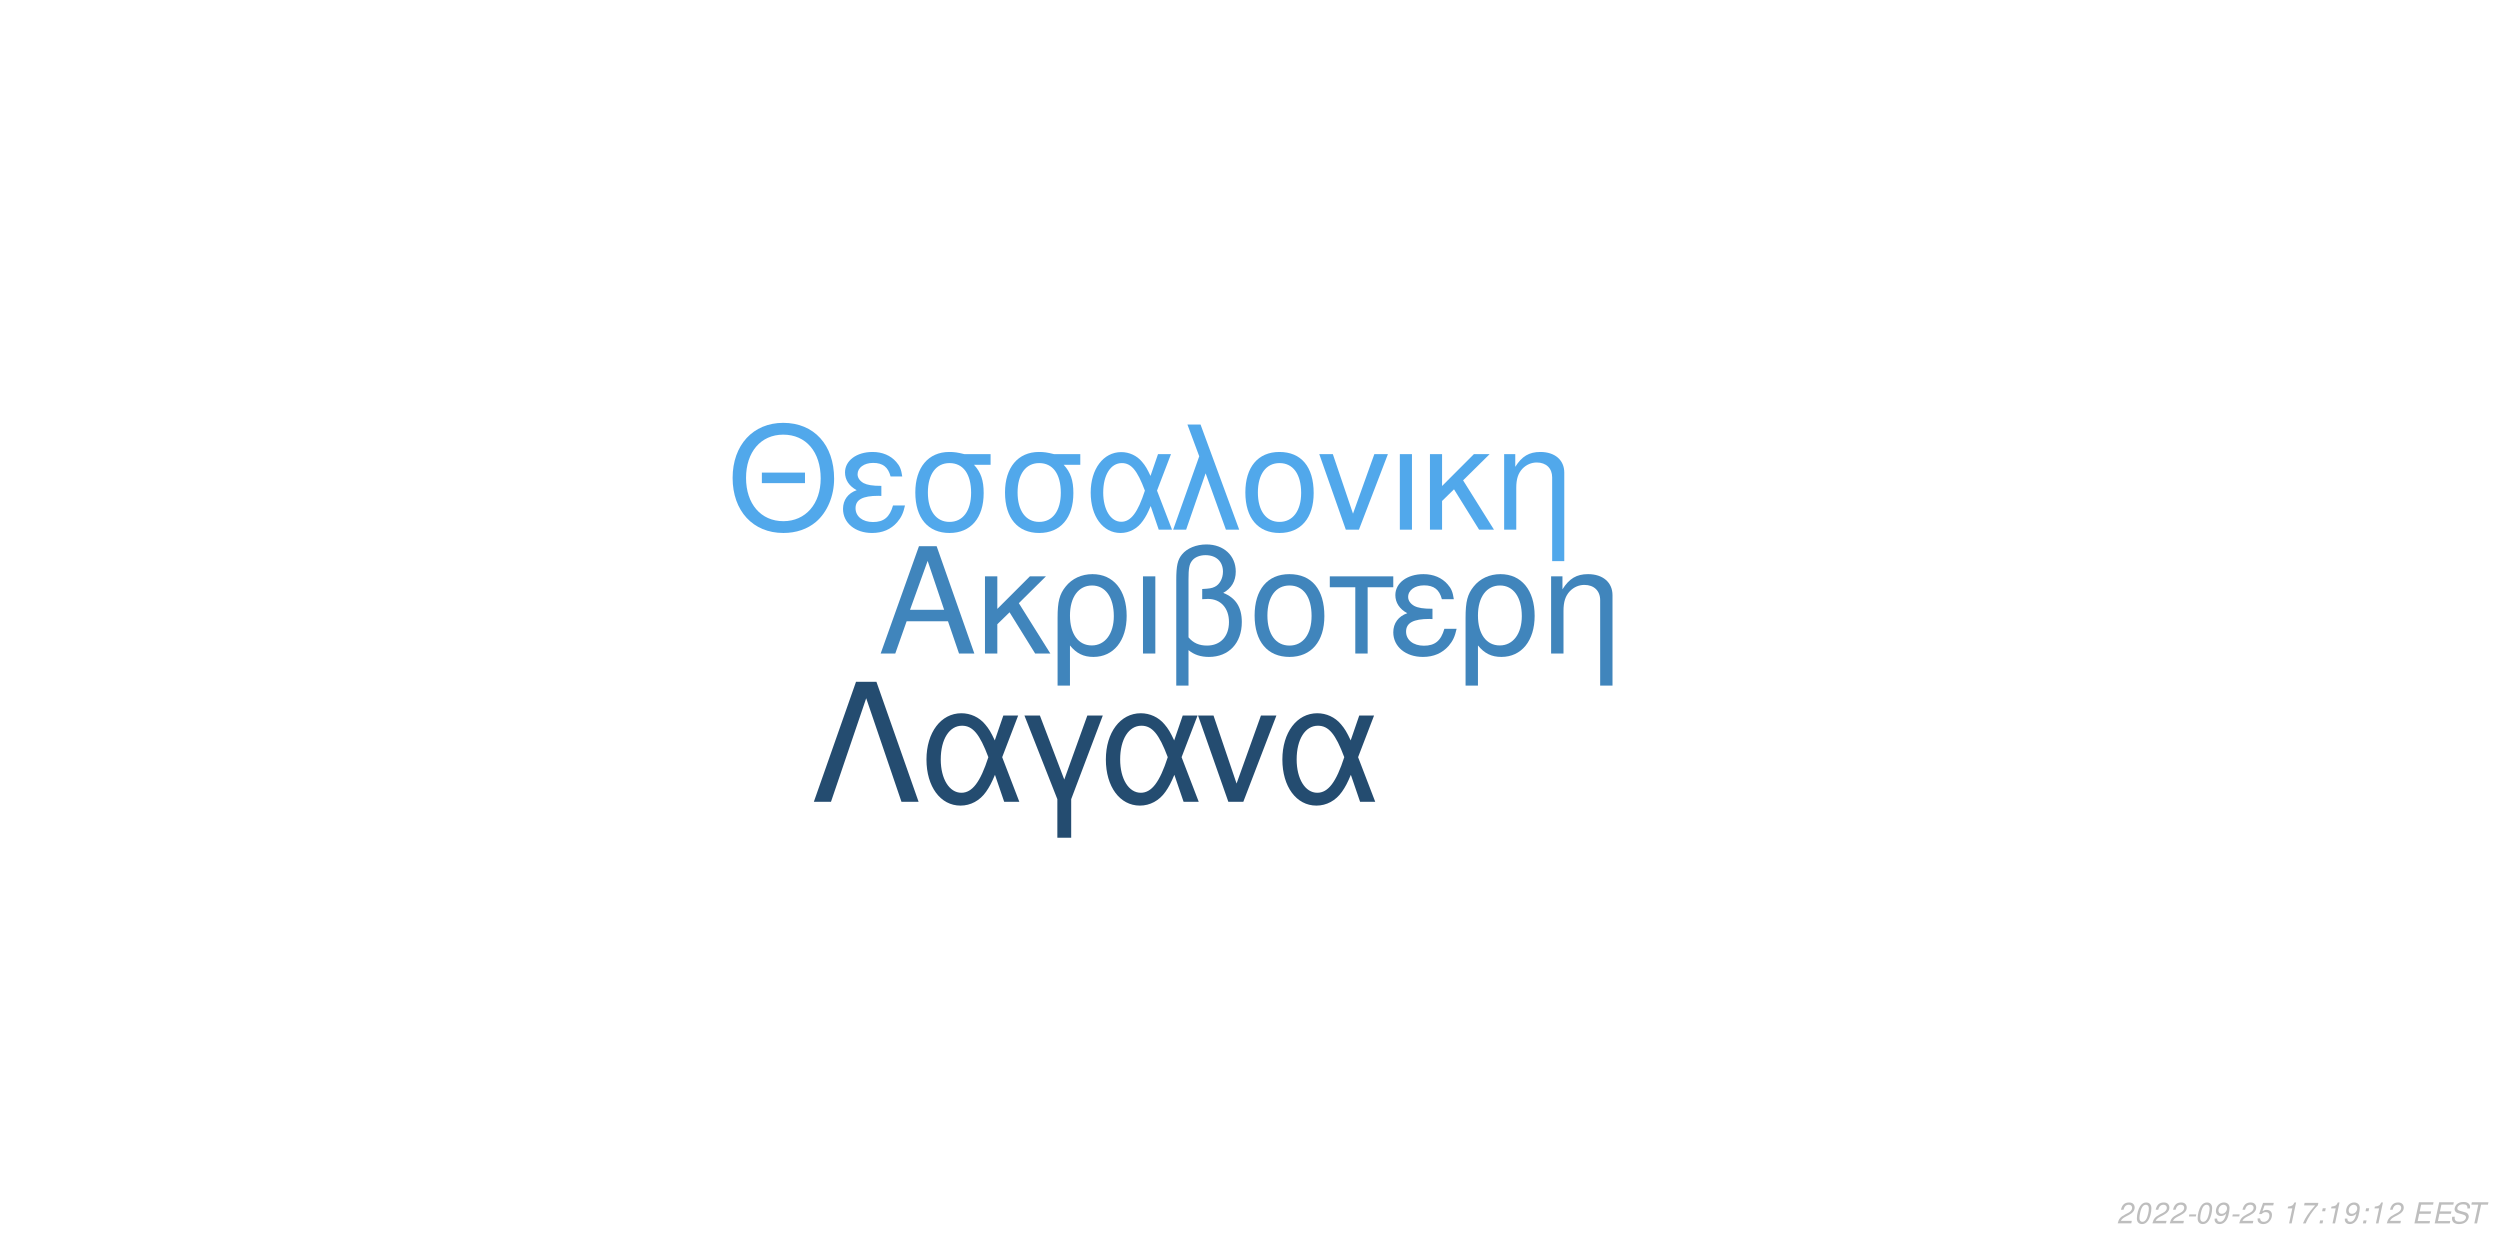
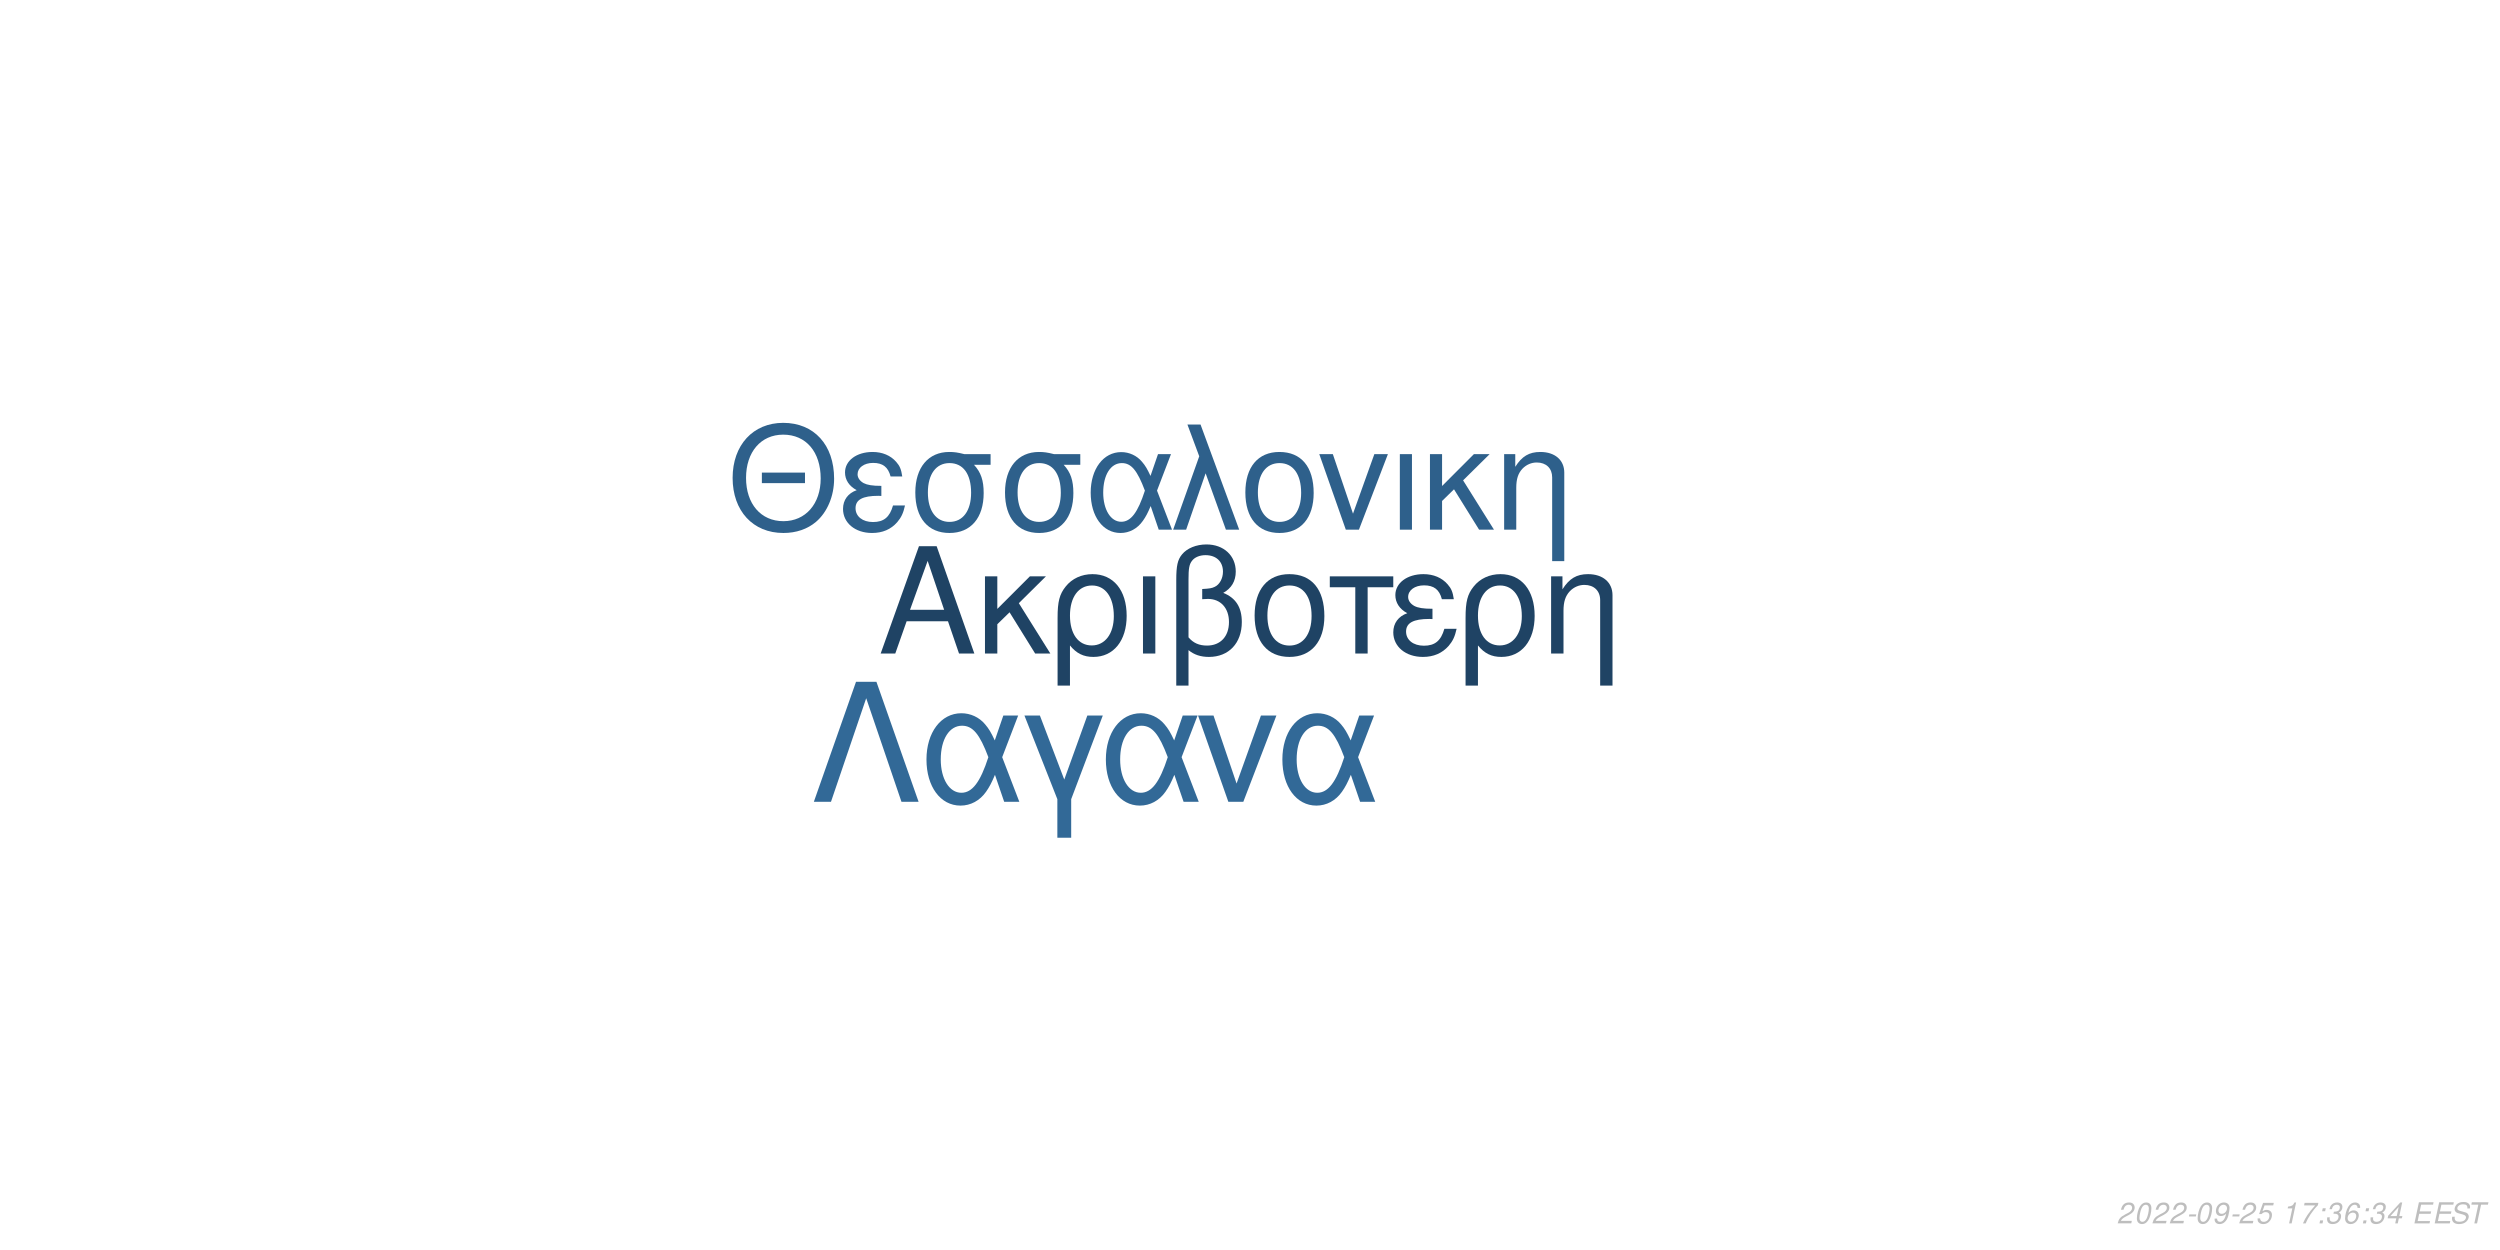
<svg xmlns="http://www.w3.org/2000/svg" xmlns:xlink="http://www.w3.org/1999/xlink" width="864pt" height="432pt" viewBox="0 0 864 432" version="1.1">
  <defs>
    <g>
      <symbol overflow="visible" id="glyph0-0">
        <path style="stroke:none;" d="" />
      </symbol>
      <symbol overflow="visible" id="glyph0-1">
        <path style="stroke:none;" d="M 24.125 -11.141 L 27.938 0 L 33.234 0 L 20.203 -37.094 L 14.094 -37.094 L 0.859 0 L 5.906 0 L 9.828 -11.141 Z M 22.797 -15.109 L 11 -15.109 L 17.094 -32.016 Z M 22.797 -15.109 " />
      </symbol>
      <symbol overflow="visible" id="glyph0-2">
        <path style="stroke:none;" d="M 7.172 -15.422 L 7.172 -26.672 L 2.906 -26.672 L 2.906 0 L 7.172 0 L 7.172 -10.125 L 11.406 -14.25 L 20.25 0 L 25.5 0 L 14.609 -17.406 L 23.969 -26.672 L 18.422 -26.672 Z M 7.172 -15.422 " />
      </symbol>
      <symbol overflow="visible" id="glyph0-3">
        <path style="stroke:none;" d="M 3 11.094 L 7.281 11.094 L 7.281 -2.797 C 9.516 -0.047 11.953 1.172 15.375 1.172 C 22.344 1.172 26.875 -4.422 26.875 -13.031 C 26.875 -21.891 22.297 -27.438 15.062 -27.438 C 11.297 -27.438 7.984 -25.906 5.797 -23.156 C 3.672 -20.516 3 -17.969 3 -12.359 Z M 14.906 -23.516 C 19.547 -23.516 22.438 -19.438 22.438 -12.922 C 22.438 -6.812 19.391 -2.797 14.812 -2.797 C 10.172 -2.797 7.281 -6.766 7.281 -13.125 C 7.281 -19.484 10.234 -23.516 14.906 -23.516 Z M 14.906 -23.516 " />
      </symbol>
      <symbol overflow="visible" id="glyph0-4">
        <path style="stroke:none;" d="M 3.516 0 L 7.781 0 L 7.781 -26.672 L 3.516 -26.672 Z M 3.516 0 " />
      </symbol>
      <symbol overflow="visible" id="glyph0-5">
        <path style="stroke:none;" d="M 4.016 11.094 L 8.25 11.094 L 8.25 -1.172 C 10.172 0.406 12.422 1.172 15.312 1.172 C 22.188 1.172 26.672 -3.609 26.672 -10.891 C 26.672 -15.984 24.578 -19.234 20.25 -20.969 C 23.109 -22.547 24.578 -25.031 24.578 -28.344 C 24.578 -33.844 20.406 -37.703 14.453 -37.703 C 10.938 -37.703 7.734 -36.391 6 -34.25 C 4.484 -32.422 4.016 -30.328 4.016 -25.391 Z M 8.25 -25.656 C 8.25 -29.359 8.5 -30.844 9.469 -32.062 C 10.375 -33.281 12.156 -34 14.094 -34 C 17.812 -34 20.156 -31.812 20.156 -28.297 C 20.156 -25.953 18.984 -23.812 17.297 -23.047 C 16.281 -22.547 15.469 -22.438 12.984 -22.297 L 12.984 -18.781 C 13.734 -18.828 14.344 -18.875 14.969 -18.875 C 19.344 -18.875 22.234 -15.719 22.234 -10.891 C 22.234 -5.906 19.281 -2.75 14.656 -2.75 C 11.953 -2.75 9.922 -3.609 8.25 -5.594 Z M 8.25 -25.656 " />
      </symbol>
      <symbol overflow="visible" id="glyph0-6">
        <path style="stroke:none;" d="M 14.094 -27.438 C 6.562 -27.438 2.094 -22.094 2.094 -13.125 C 2.094 -4.125 6.562 1.172 14.141 1.172 C 21.672 1.172 26.203 -4.172 26.203 -12.922 C 26.203 -22.188 21.828 -27.438 14.094 -27.438 Z M 14.141 -23.516 C 18.938 -23.516 21.781 -19.594 21.781 -12.984 C 21.781 -6.672 18.828 -2.75 14.141 -2.75 C 9.422 -2.75 6.516 -6.672 6.516 -13.125 C 6.516 -19.594 9.422 -23.516 14.141 -23.516 Z M 14.141 -23.516 " />
      </symbol>
      <symbol overflow="visible" id="glyph0-7">
        <path style="stroke:none;" d="M 7.891 0 L 12.156 0 L 12.156 -22.906 L 21.016 -22.906 L 21.016 -26.672 L -0.922 -26.672 L -0.922 -22.906 L 7.891 -22.906 Z M 7.891 0 " />
      </symbol>
      <symbol overflow="visible" id="glyph0-8">
        <path style="stroke:none;" d="M 14.562 -15.469 C 11.344 -15.469 9.562 -15.781 8.297 -16.438 C 6.922 -17.203 6.156 -18.328 6.156 -19.547 C 6.156 -21.891 8.453 -23.562 11.656 -23.562 C 15.062 -23.562 16.953 -22.094 17.812 -18.781 L 21.938 -18.781 C 21.578 -21.266 21.062 -22.5 19.797 -23.922 C 17.812 -26.203 14.906 -27.438 11.453 -27.438 C 5.797 -27.438 1.734 -24.375 1.734 -20.203 C 1.734 -17.609 3.156 -15.375 5.859 -13.938 C 2.797 -12.875 1.016 -10.484 1.016 -7.328 C 1.016 -2.391 5.297 1.172 11.25 1.172 C 14.969 1.172 17.906 -0.109 20.156 -2.641 C 21.578 -4.328 22.297 -5.797 22.906 -8.547 L 18.672 -8.547 C 17.5 -4.422 15.422 -2.703 11.609 -2.703 C 7.938 -2.703 5.438 -4.688 5.438 -7.578 C 5.438 -10.578 7.938 -11.953 13.484 -11.953 C 13.641 -11.953 14.094 -11.953 14.562 -11.906 Z M 14.562 -15.469 " />
      </symbol>
      <symbol overflow="visible" id="glyph0-9">
        <path style="stroke:none;" d="M 3.562 -26.672 L 3.562 0 L 7.844 0 L 7.844 -14.703 C 7.844 -17.906 8.5 -19.891 10.031 -21.531 C 11.406 -22.953 13.188 -23.719 15.062 -23.719 C 18.375 -23.719 20.516 -21.672 20.516 -18.469 L 20.516 11.094 L 24.781 11.094 L 24.781 -20.156 C 24.781 -24.578 21.469 -27.438 16.328 -27.438 C 12.359 -27.438 9.828 -25.906 7.484 -22.188 L 7.484 -26.672 Z M 3.562 -26.672 " />
      </symbol>
      <symbol overflow="visible" id="glyph1-0">
        <path style="stroke:none;" d="" />
      </symbol>
      <symbol overflow="visible" id="glyph1-1">
        <path style="stroke:none;" d="M 26.859 -19.734 L 11.953 -19.734 L 11.953 -16.094 L 26.859 -16.094 Z M 19.328 -36.922 C 8.922 -36.922 1.844 -29.25 1.844 -17.891 C 1.844 -6.484 8.875 1.141 19.391 1.141 C 23.812 1.141 27.703 -0.203 30.641 -2.688 C 34.578 -6.031 36.922 -11.656 36.922 -17.594 C 36.922 -29.297 30 -36.922 19.328 -36.922 Z M 19.328 -32.844 C 27.203 -32.844 32.281 -26.906 32.281 -17.688 C 32.281 -8.922 27.062 -2.938 19.391 -2.938 C 11.609 -2.938 6.484 -8.922 6.484 -17.891 C 6.484 -26.859 11.609 -32.844 19.328 -32.844 Z M 19.328 -32.844 " />
      </symbol>
      <symbol overflow="visible" id="glyph1-2">
        <path style="stroke:none;" d="M 14.25 -15.141 C 11.109 -15.141 9.375 -15.453 8.125 -16.094 C 6.781 -16.844 6.031 -17.938 6.031 -19.141 C 6.031 -21.422 8.266 -23.078 11.406 -23.078 C 14.75 -23.078 16.594 -21.625 17.438 -18.391 L 21.469 -18.391 C 21.125 -20.828 20.625 -22.031 19.391 -23.422 C 17.438 -25.656 14.594 -26.859 11.219 -26.859 C 5.688 -26.859 1.688 -23.875 1.688 -19.781 C 1.688 -17.234 3.094 -15.047 5.734 -13.656 C 2.734 -12.609 1 -10.266 1 -7.172 C 1 -2.344 5.188 1.141 11.016 1.141 C 14.656 1.141 17.547 -0.094 19.734 -2.594 C 21.125 -4.234 21.828 -5.688 22.422 -8.375 L 18.281 -8.375 C 17.141 -4.328 15.094 -2.641 11.359 -2.641 C 7.766 -2.641 5.328 -4.578 5.328 -7.422 C 5.328 -10.359 7.766 -11.703 13.203 -11.703 C 13.359 -11.703 13.797 -11.703 14.25 -11.656 Z M 14.25 -15.141 " />
      </symbol>
      <symbol overflow="visible" id="glyph1-3">
        <path style="stroke:none;" d="M 29 -26.109 L 19.938 -26.109 C 17.594 -26.703 16.438 -26.859 14.703 -26.859 C 7.469 -26.859 2.984 -21.469 2.984 -12.859 C 2.984 -4.031 7.375 1.141 14.797 1.141 C 22.172 1.141 26.609 -4.078 26.609 -12.656 C 26.609 -17.047 25.656 -19.828 23.266 -22.422 L 29 -22.422 Z M 14.797 -23.016 C 19.531 -23.016 22.266 -19.234 22.266 -12.75 C 22.266 -6.531 19.438 -2.688 14.797 -2.688 C 10.172 -2.688 7.328 -6.531 7.328 -12.859 C 7.328 -19.188 10.172 -23.016 14.797 -23.016 Z M 14.797 -23.016 " />
      </symbol>
      <symbol overflow="visible" id="glyph1-4">
        <path style="stroke:none;" d="M 29.344 -26.109 L 24.859 -26.109 L 22.266 -18.578 C 21.125 -21.031 20.484 -22.125 19.328 -23.469 C 17.547 -25.609 14.906 -26.812 12.156 -26.812 C 5.984 -26.812 1.594 -20.984 1.594 -12.812 C 1.594 -4.578 5.828 1.141 11.906 1.141 C 14.953 1.141 17.734 -0.344 19.625 -3.047 C 20.672 -4.531 21.281 -5.688 22.328 -8.172 L 25.109 0 L 29.703 0 L 24.516 -13.5 Z M 20.328 -13.5 C 17.891 -5.922 15.453 -2.734 12.156 -2.734 C 8.516 -2.734 5.922 -6.922 5.922 -12.812 C 5.922 -18.938 8.516 -23.016 12.359 -23.016 C 15.594 -23.016 17.688 -20.531 20.328 -13.5 Z M 20.328 -13.5 " />
      </symbol>
      <symbol overflow="visible" id="glyph1-5">
        <path style="stroke:none;" d="M 1.094 0 L 5.578 0 L 12.312 -19.484 L 19.328 0 L 23.922 0 L 10.562 -36.328 L 6.031 -36.328 L 10.109 -25.359 Z M 1.094 0 " />
      </symbol>
      <symbol overflow="visible" id="glyph1-6">
        <path style="stroke:none;" d="M 13.797 -26.859 C 6.422 -26.859 2.047 -21.625 2.047 -12.859 C 2.047 -4.031 6.422 1.141 13.859 1.141 C 21.234 1.141 25.656 -4.078 25.656 -12.656 C 25.656 -21.719 21.375 -26.859 13.797 -26.859 Z M 13.859 -23.016 C 18.531 -23.016 21.328 -19.188 21.328 -12.703 C 21.328 -6.531 18.438 -2.688 13.859 -2.688 C 9.219 -2.688 6.375 -6.531 6.375 -12.859 C 6.375 -19.188 9.219 -23.016 13.859 -23.016 Z M 13.859 -23.016 " />
      </symbol>
      <symbol overflow="visible" id="glyph1-7">
        <path style="stroke:none;" d="M 14.297 0 L 24.312 -26.109 L 19.625 -26.109 L 12.25 -5.531 L 5.281 -26.109 L 0.594 -26.109 L 9.766 0 Z M 14.297 0 " />
      </symbol>
      <symbol overflow="visible" id="glyph1-8">
        <path style="stroke:none;" d="M 3.438 0 L 7.625 0 L 7.625 -26.109 L 3.438 -26.109 Z M 3.438 0 " />
      </symbol>
      <symbol overflow="visible" id="glyph1-9">
        <path style="stroke:none;" d="M 7.031 -15.094 L 7.031 -26.109 L 2.844 -26.109 L 2.844 0 L 7.031 0 L 7.031 -9.922 L 11.156 -13.953 L 19.828 0 L 24.969 0 L 14.297 -17.047 L 23.469 -26.109 L 18.031 -26.109 Z M 7.031 -15.094 " />
      </symbol>
      <symbol overflow="visible" id="glyph1-10">
        <path style="stroke:none;" d="M 3.484 -26.109 L 3.484 0 L 7.672 0 L 7.672 -14.406 C 7.672 -17.547 8.328 -19.484 9.812 -21.078 C 11.156 -22.469 12.906 -23.219 14.75 -23.219 C 17.984 -23.219 20.078 -21.234 20.078 -18.094 L 20.078 10.859 L 24.266 10.859 L 24.266 -19.734 C 24.266 -24.062 21.031 -26.859 16 -26.859 C 12.109 -26.859 9.609 -25.359 7.328 -21.719 L 7.328 -26.109 Z M 3.484 -26.109 " />
      </symbol>
      <symbol overflow="visible" id="glyph2-0">
        <path style="stroke:none;" d="" />
      </symbol>
      <symbol overflow="visible" id="glyph2-1">
        <path style="stroke:none;" d="M 22.531 -41.484 L 15.484 -41.484 L 0.906 0 L 6.828 0 L 19 -35.797 L 31.188 0 L 37.109 0 Z M 22.531 -41.484 " />
      </symbol>
      <symbol overflow="visible" id="glyph2-2">
        <path style="stroke:none;" d="M 33.516 -29.812 L 28.391 -29.812 L 25.438 -21.219 C 24.125 -24.016 23.391 -25.266 22.078 -26.797 C 20.031 -29.25 17.016 -30.609 13.891 -30.609 C 6.828 -30.609 1.828 -23.953 1.828 -14.625 C 1.828 -5.234 6.656 1.312 13.594 1.312 C 17.078 1.312 20.266 -0.391 22.422 -3.469 C 23.609 -5.172 24.297 -6.484 25.5 -9.328 L 28.688 0 L 33.922 0 L 28 -15.422 Z M 23.219 -15.422 C 20.422 -6.766 17.641 -3.125 13.891 -3.125 C 9.734 -3.125 6.766 -7.906 6.766 -14.625 C 6.766 -21.625 9.734 -26.297 14.109 -26.297 C 17.812 -26.297 20.203 -23.453 23.219 -15.422 Z M 23.219 -15.422 " />
      </symbol>
      <symbol overflow="visible" id="glyph2-3">
        <path style="stroke:none;" d="M 12.062 12.406 L 16.844 12.406 L 16.844 -0.906 L 27.766 -29.812 L 22.422 -29.812 L 14.453 -7.688 L 6.031 -29.812 L 0.688 -29.812 L 12.062 -0.906 Z M 12.062 12.406 " />
      </symbol>
      <symbol overflow="visible" id="glyph2-4">
        <path style="stroke:none;" d="M 16.328 0 L 27.766 -29.812 L 22.422 -29.812 L 14 -6.312 L 6.031 -29.812 L 0.688 -29.812 L 11.156 0 Z M 16.328 0 " />
      </symbol>
      <symbol overflow="visible" id="glyph3-0">
        <path style="stroke:none;" d="" />
      </symbol>
      <symbol overflow="visible" id="glyph3-1">
        <path style="stroke:none;" d="M 5.234 -0.875 L 1.469 -0.875 C 1.641 -1.375 2.203 -1.891 3.109 -2.344 L 4.234 -2.938 C 5.562 -3.625 6.219 -4.469 6.219 -5.484 C 6.219 -5.938 6.062 -6.359 5.797 -6.656 C 5.469 -7.047 4.984 -7.234 4.312 -7.234 C 2.766 -7.234 1.891 -6.453 1.484 -4.734 L 2.375 -4.734 C 2.484 -5.188 2.609 -5.484 2.797 -5.75 C 3.094 -6.203 3.609 -6.453 4.188 -6.453 C 4.891 -6.453 5.344 -6.031 5.344 -5.375 C 5.344 -4.703 4.859 -4.094 4.016 -3.656 L 2.984 -3.125 C 1.234 -2.188 0.797 -1.656 0.344 -0.016 L 5.047 -0.016 Z M 5.234 -0.875 " />
      </symbol>
      <symbol overflow="visible" id="glyph3-2">
        <path style="stroke:none;" d="M 4.203 -7.234 C 3.375 -7.234 2.688 -6.812 2.125 -5.984 C 1.484 -5.047 0.984 -3.188 0.984 -1.734 C 0.984 -1.109 1.172 -0.562 1.484 -0.266 C 1.797 0.047 2.281 0.234 2.766 0.234 C 3.625 0.234 4.281 -0.156 4.859 -1.016 C 5.516 -1.953 6 -3.797 6 -5.266 C 6 -6.5 5.328 -7.234 4.203 -7.234 Z M 4.094 -6.453 C 4.734 -6.453 5.125 -5.984 5.125 -5.156 C 5.125 -4.203 4.781 -2.625 4.406 -1.812 C 3.984 -0.938 3.516 -0.547 2.875 -0.547 C 2.25 -0.547 1.875 -1.031 1.875 -1.828 C 1.875 -2.797 2.203 -4.344 2.594 -5.203 C 2.984 -6.047 3.453 -6.453 4.094 -6.453 Z M 4.094 -6.453 " />
      </symbol>
      <symbol overflow="visible" id="glyph3-3">
        <path style="stroke:none;" d="M 3.516 -3.125 L 1.125 -3.125 L 0.969 -2.406 L 3.359 -2.406 Z M 3.516 -3.125 " />
      </symbol>
      <symbol overflow="visible" id="glyph3-4">
        <path style="stroke:none;" d="M 0.844 -1.656 C 0.844 -1.547 0.844 -1.438 0.844 -1.375 C 0.844 -0.406 1.531 0.234 2.578 0.234 C 3.203 0.234 3.766 0.016 4.297 -0.438 C 4.938 -1 5.312 -1.656 5.594 -2.719 C 5.844 -3.672 6.016 -4.766 6.016 -5.375 C 6.016 -5.844 5.844 -6.328 5.547 -6.656 C 5.203 -7.031 4.703 -7.234 4.062 -7.234 C 2.516 -7.234 1.297 -5.938 1.297 -4.266 C 1.297 -3.203 1.984 -2.547 3.047 -2.547 C 3.484 -2.547 3.953 -2.672 4.281 -2.891 C 4.406 -2.984 4.547 -3.078 4.828 -3.344 C 4.438 -1.484 3.703 -0.547 2.703 -0.547 C 2.109 -0.547 1.719 -0.938 1.719 -1.547 L 1.719 -1.656 Z M 3.953 -6.453 C 4.625 -6.453 5.141 -5.953 5.141 -5.281 C 5.141 -4.188 4.312 -3.312 3.297 -3.312 C 2.594 -3.312 2.172 -3.734 2.172 -4.453 C 2.172 -5.562 2.984 -6.453 3.953 -6.453 Z M 3.953 -6.453 " />
      </symbol>
      <symbol overflow="visible" id="glyph3-5">
        <path style="stroke:none;" d="M 6.297 -7.094 L 2.594 -7.094 L 1.234 -3.234 L 2.047 -3.234 C 2.656 -3.766 2.938 -3.906 3.531 -3.906 C 4.328 -3.906 4.797 -3.453 4.797 -2.688 C 4.797 -1.438 3.969 -0.547 2.828 -0.547 C 2.031 -0.547 1.609 -0.938 1.578 -1.734 L 0.703 -1.734 L 0.703 -1.516 C 0.703 -0.938 0.844 -0.547 1.188 -0.266 C 1.562 0.062 2.078 0.234 2.703 0.234 C 3.656 0.234 4.391 -0.156 4.984 -0.922 C 5.422 -1.5 5.672 -2.234 5.672 -2.953 C 5.672 -4 4.938 -4.672 3.812 -4.672 C 3.328 -4.672 2.906 -4.547 2.406 -4.234 L 3.109 -6.219 L 6.109 -6.219 Z M 6.297 -7.094 " />
      </symbol>
      <symbol overflow="visible" id="glyph3-6">
        <path style="stroke:none;" d="" />
      </symbol>
      <symbol overflow="visible" id="glyph3-7">
        <path style="stroke:none;" d="M 3.703 -5.188 L 2.594 0 L 3.469 0 L 5.016 -7.234 L 4.438 -7.234 C 3.906 -6.156 3.688 -6.016 2.234 -5.812 L 2.109 -5.188 Z M 3.703 -5.188 " />
      </symbol>
      <symbol overflow="visible" id="glyph3-8">
        <path style="stroke:none;" d="M 6.703 -7.094 L 1.953 -7.094 L 1.766 -6.219 L 5.594 -6.219 C 3.344 -3.688 2.266 -2.109 1.375 0 L 2.344 0 C 3.031 -1.906 4.828 -4.594 6.547 -6.281 Z M 6.703 -7.094 " />
      </symbol>
      <symbol overflow="visible" id="glyph3-9">
        <path style="stroke:none;" d="M 2.359 -1.031 L 1.312 -1.031 L 1.094 0 L 2.141 0 Z M 3.266 -5.234 L 2.219 -5.234 L 2 -4.203 L 3.047 -4.203 Z M 3.266 -5.234 " />
      </symbol>
      <symbol overflow="visible" id="glyph3-10">
+         <path style="stroke:none;" d="M 2.922 -3.312 C 3.125 -3.344 3.234 -3.344 3.375 -3.344 C 4.203 -3.344 4.688 -3 4.688 -2.406 C 4.688 -1.312 3.906 -0.547 2.781 -0.547 C 2.047 -0.547 1.594 -0.938 1.594 -1.562 C 1.594 -1.719 1.609 -1.844 1.656 -2.094 L 0.766 -2.094 C 0.734 -1.797 0.719 -1.641 0.719 -1.469 C 0.719 -0.375 1.406 0.234 2.641 0.234 C 3.547 0.234 4.297 -0.078 4.812 -0.656 C 5.266 -1.156 5.562 -1.875 5.562 -2.547 C 5.562 -3.125 5.344 -3.453 4.797 -3.734 C 5.641 -4.234 6.016 -4.844 6.016 -5.734 C 6.016 -6.656 5.312 -7.234 4.203 -7.234 C 3.375 -7.234 2.672 -6.938 2.188 -6.375 C 1.891 -6.031 1.703 -5.641 1.516 -4.906 L 2.391 -4.906 C 2.5 -5.359 2.594 -5.594 2.734 -5.812 C 3.047 -6.234 3.516 -6.453 4.078 -6.453 C 4.734 -6.453 5.141 -6.125 5.141 -5.578 C 5.141 -5.188 5.016 -4.797 4.797 -4.547 C 4.516 -4.234 4 -4.062 3.266 -4.062 L 3.078 -4.062 Z M 2.922 -3.312 " />
+       </symbol>
+       <symbol overflow="visible" id="glyph3-11">
+         <path style="stroke:none;" d="M 6.125 -5.344 L 6.141 -5.625 C 6.141 -6.609 5.453 -7.234 4.391 -7.234 C 3.438 -7.234 2.641 -6.719 2.016 -5.703 C 1.422 -4.781 0.938 -2.953 0.938 -1.688 C 0.938 -0.516 1.688 0.234 2.859 0.234 C 3.703 0.234 4.438 -0.156 5 -0.875 C 5.406 -1.422 5.672 -2.156 5.672 -2.766 C 5.672 -3.812 4.969 -4.5 3.906 -4.5 C 3.234 -4.5 2.672 -4.234 2.094 -3.625 C 2.406 -5.375 3.234 -6.453 4.25 -6.453 C 4.703 -6.453 5.062 -6.234 5.172 -5.844 C 5.203 -5.719 5.234 -5.578 5.25 -5.344 Z M 3.656 -3.734 C 4.344 -3.734 4.797 -3.281 4.797 -2.625 C 4.797 -1.469 3.984 -0.547 2.984 -0.547 C 2.297 -0.547 1.812 -1.047 1.812 -1.766 C 1.812 -2.859 2.625 -3.734 3.656 -3.734 Z M 3.656 -3.734 " />
+       </symbol>
+       <symbol overflow="visible" id="glyph3-12">
+         <path style="stroke:none;" d="M 3.625 -1.75 L 3.266 0 L 4.141 0 L 4.516 -1.75 L 5.562 -1.75 L 5.734 -2.531 L 4.688 -2.531 L 5.688 -7.234 L 5.016 -7.234 L 0.844 -2.672 L 0.641 -1.75 Z M 3.797 -2.531 L 1.594 -2.531 L 4.469 -5.703 Z M 3.797 -2.531 " />
+       </symbol>
+       <symbol overflow="visible" id="glyph3-13">
        <path style="stroke:none;" d="M 2.547 -3.312 L 6.5 -3.312 L 6.688 -4.141 L 2.719 -4.141 L 3.219 -6.469 L 7.344 -6.469 L 7.516 -7.297 L 2.453 -7.297 L 0.906 0 L 6.125 0 L 6.297 -0.812 L 2.016 -0.812 Z M 2.547 -3.312 " />
      </symbol>
-       <symbol overflow="visible" id="glyph3-11">
+       <symbol overflow="visible" id="glyph3-14">
        <path style="stroke:none;" d="M 7.062 -5.156 C 7.125 -5.438 7.141 -5.562 7.141 -5.703 C 7.141 -6.156 6.938 -6.594 6.594 -6.891 C 6.188 -7.25 5.656 -7.406 4.875 -7.406 C 3.844 -7.406 3.047 -7.125 2.5 -6.562 C 2.094 -6.141 1.781 -5.438 1.781 -4.922 C 1.781 -4.297 2.219 -3.766 2.891 -3.562 L 4.594 -3.094 C 5.406 -2.859 5.734 -2.578 5.734 -2.094 C 5.734 -1.781 5.547 -1.406 5.266 -1.141 C 4.844 -0.766 4.266 -0.578 3.453 -0.578 C 2.328 -0.578 1.812 -0.984 1.812 -1.906 C 1.812 -2.047 1.812 -2.125 1.844 -2.312 L 0.984 -2.312 C 0.906 -2.062 0.891 -1.906 0.891 -1.688 C 0.891 -0.484 1.797 0.234 3.297 0.234 C 4.359 0.234 5.234 -0.062 5.812 -0.609 C 6.344 -1.078 6.688 -1.797 6.688 -2.375 C 6.688 -2.641 6.609 -2.906 6.453 -3.156 C 6.234 -3.5 5.938 -3.703 5.469 -3.828 L 3.75 -4.312 C 2.984 -4.547 2.734 -4.734 2.734 -5.188 C 2.734 -5.547 2.875 -5.844 3.188 -6.109 C 3.547 -6.438 4.031 -6.594 4.703 -6.594 C 5.266 -6.594 5.688 -6.484 5.906 -6.297 C 6.094 -6.125 6.219 -5.797 6.219 -5.516 C 6.219 -5.422 6.203 -5.344 6.188 -5.156 Z M 7.062 -5.156 " />
      </symbol>
-       <symbol overflow="visible" id="glyph3-12">
+       <symbol overflow="visible" id="glyph3-15">
        <path style="stroke:none;" d="M 4.938 -6.469 L 7.312 -6.469 L 7.484 -7.297 L 1.75 -7.297 L 1.578 -6.469 L 3.984 -6.469 L 2.609 0 L 3.547 0 Z M 4.938 -6.469 " />
      </symbol>
    </g>
  </defs>
  <g id="surface1">
    <rect x="0" y="0" width="864" height="432" style="fill:rgb(100%,100%,100%);fill-opacity:1;stroke:none;" />
-     <g style="fill:rgb(25.098%,52.157%,73.725%);fill-opacity:1;">
+     <g style="fill:rgb(12.157%,26.275%,39.216%);fill-opacity:1;">
      <use xlink:href="#glyph0-1" x="303.5" y="225.861" />
      <use xlink:href="#glyph0-2" x="337.5" y="225.861" />
      <use xlink:href="#glyph0-3" x="362.5" y="225.861" />
      <use xlink:href="#glyph0-4" x="391.5" y="225.861" />
      <use xlink:href="#glyph0-5" x="402.5" y="225.861" />
      <use xlink:href="#glyph0-6" x="431.5" y="225.861" />
      <use xlink:href="#glyph0-7" x="460.5" y="225.861" />
      <use xlink:href="#glyph0-8" x="480.5" y="225.861" />
      <use xlink:href="#glyph0-3" x="503.5" y="225.861" />
      <use xlink:href="#glyph0-9" x="532.5" y="225.861" />
    </g>
-     <g style="fill:rgb(31.765%,65.882%,92.157%);fill-opacity:1;">
+     <g style="fill:rgb(18.039%,37.647%,54.51%);fill-opacity:1;">
      <use xlink:href="#glyph1-1" x="251.348" y="183.058" />
      <use xlink:href="#glyph1-2" x="290.348" y="183.058" />
      <use xlink:href="#glyph1-3" x="313.348" y="183.058" />
      <use xlink:href="#glyph1-3" x="344.348" y="183.058" />
      <use xlink:href="#glyph1-4" x="375.348" y="183.058" />
      <use xlink:href="#glyph1-5" x="404.348" y="183.058" />
      <use xlink:href="#glyph1-6" x="428.348" y="183.058" />
      <use xlink:href="#glyph1-7" x="455.348" y="183.058" />
      <use xlink:href="#glyph1-8" x="480.348" y="183.058" />
      <use xlink:href="#glyph1-9" x="491.348" y="183.058" />
      <use xlink:href="#glyph1-10" x="516.348" y="183.058" />
    </g>
-     <g style="fill:rgb(14.118%,29.804%,43.922%);fill-opacity:1;">
+     <g style="fill:rgb(19.608%,41.176%,59.216%);fill-opacity:1;">
      <use xlink:href="#glyph2-1" x="280.359" y="277.105" />
      <use xlink:href="#glyph2-2" x="318.359" y="277.105" />
      <use xlink:href="#glyph2-3" x="353.359" y="277.105" />
      <use xlink:href="#glyph2-2" x="380.359" y="277.105" />
      <use xlink:href="#glyph2-4" x="413.359" y="277.105" />
      <use xlink:href="#glyph2-2" x="441.359" y="277.105" />
    </g>
    <g style="fill:rgb(74.51%,74.51%,74.51%);fill-opacity:1;">
      <use xlink:href="#glyph3-1" x="731.52" y="422.81" />
      <use xlink:href="#glyph3-2" x="737.52" y="422.81" />
      <use xlink:href="#glyph3-1" x="743.52" y="422.81" />
      <use xlink:href="#glyph3-1" x="749.52" y="422.81" />
      <use xlink:href="#glyph3-3" x="755.52" y="422.81" />
      <use xlink:href="#glyph3-2" x="758.52" y="422.81" />
      <use xlink:href="#glyph3-4" x="764.52" y="422.81" />
      <use xlink:href="#glyph3-3" x="770.52" y="422.81" />
      <use xlink:href="#glyph3-1" x="773.52" y="422.81" />
      <use xlink:href="#glyph3-5" x="779.52" y="422.81" />
      <use xlink:href="#glyph3-6" x="785.52" y="422.81" />
      <use xlink:href="#glyph3-7" x="788.52" y="422.81" />
      <use xlink:href="#glyph3-8" x="794.52" y="422.81" />
      <use xlink:href="#glyph3-9" x="800.52" y="422.81" />
-       <use xlink:href="#glyph3-7" x="803.52" y="422.81" />
-       <use xlink:href="#glyph3-4" x="809.52" y="422.81" />
+       <use xlink:href="#glyph3-10" x="803.52" y="422.81" />
+       <use xlink:href="#glyph3-11" x="809.52" y="422.81" />
      <use xlink:href="#glyph3-9" x="815.52" y="422.81" />
-       <use xlink:href="#glyph3-7" x="818.52" y="422.81" />
-       <use xlink:href="#glyph3-1" x="824.52" y="422.81" />
+       <use xlink:href="#glyph3-10" x="818.52" y="422.81" />
+       <use xlink:href="#glyph3-12" x="824.52" y="422.81" />
      <use xlink:href="#glyph3-6" x="830.52" y="422.81" />
-       <use xlink:href="#glyph3-10" x="833.52" y="422.81" />
-       <use xlink:href="#glyph3-10" x="840.52" y="422.81" />
-       <use xlink:href="#glyph3-11" x="846.52" y="422.81" />
-       <use xlink:href="#glyph3-12" x="852.52" y="422.81" />
+       <use xlink:href="#glyph3-13" x="833.52" y="422.81" />
+       <use xlink:href="#glyph3-13" x="840.52" y="422.81" />
+       <use xlink:href="#glyph3-14" x="846.52" y="422.81" />
+       <use xlink:href="#glyph3-15" x="852.52" y="422.81" />
    </g>
  </g>
</svg>
